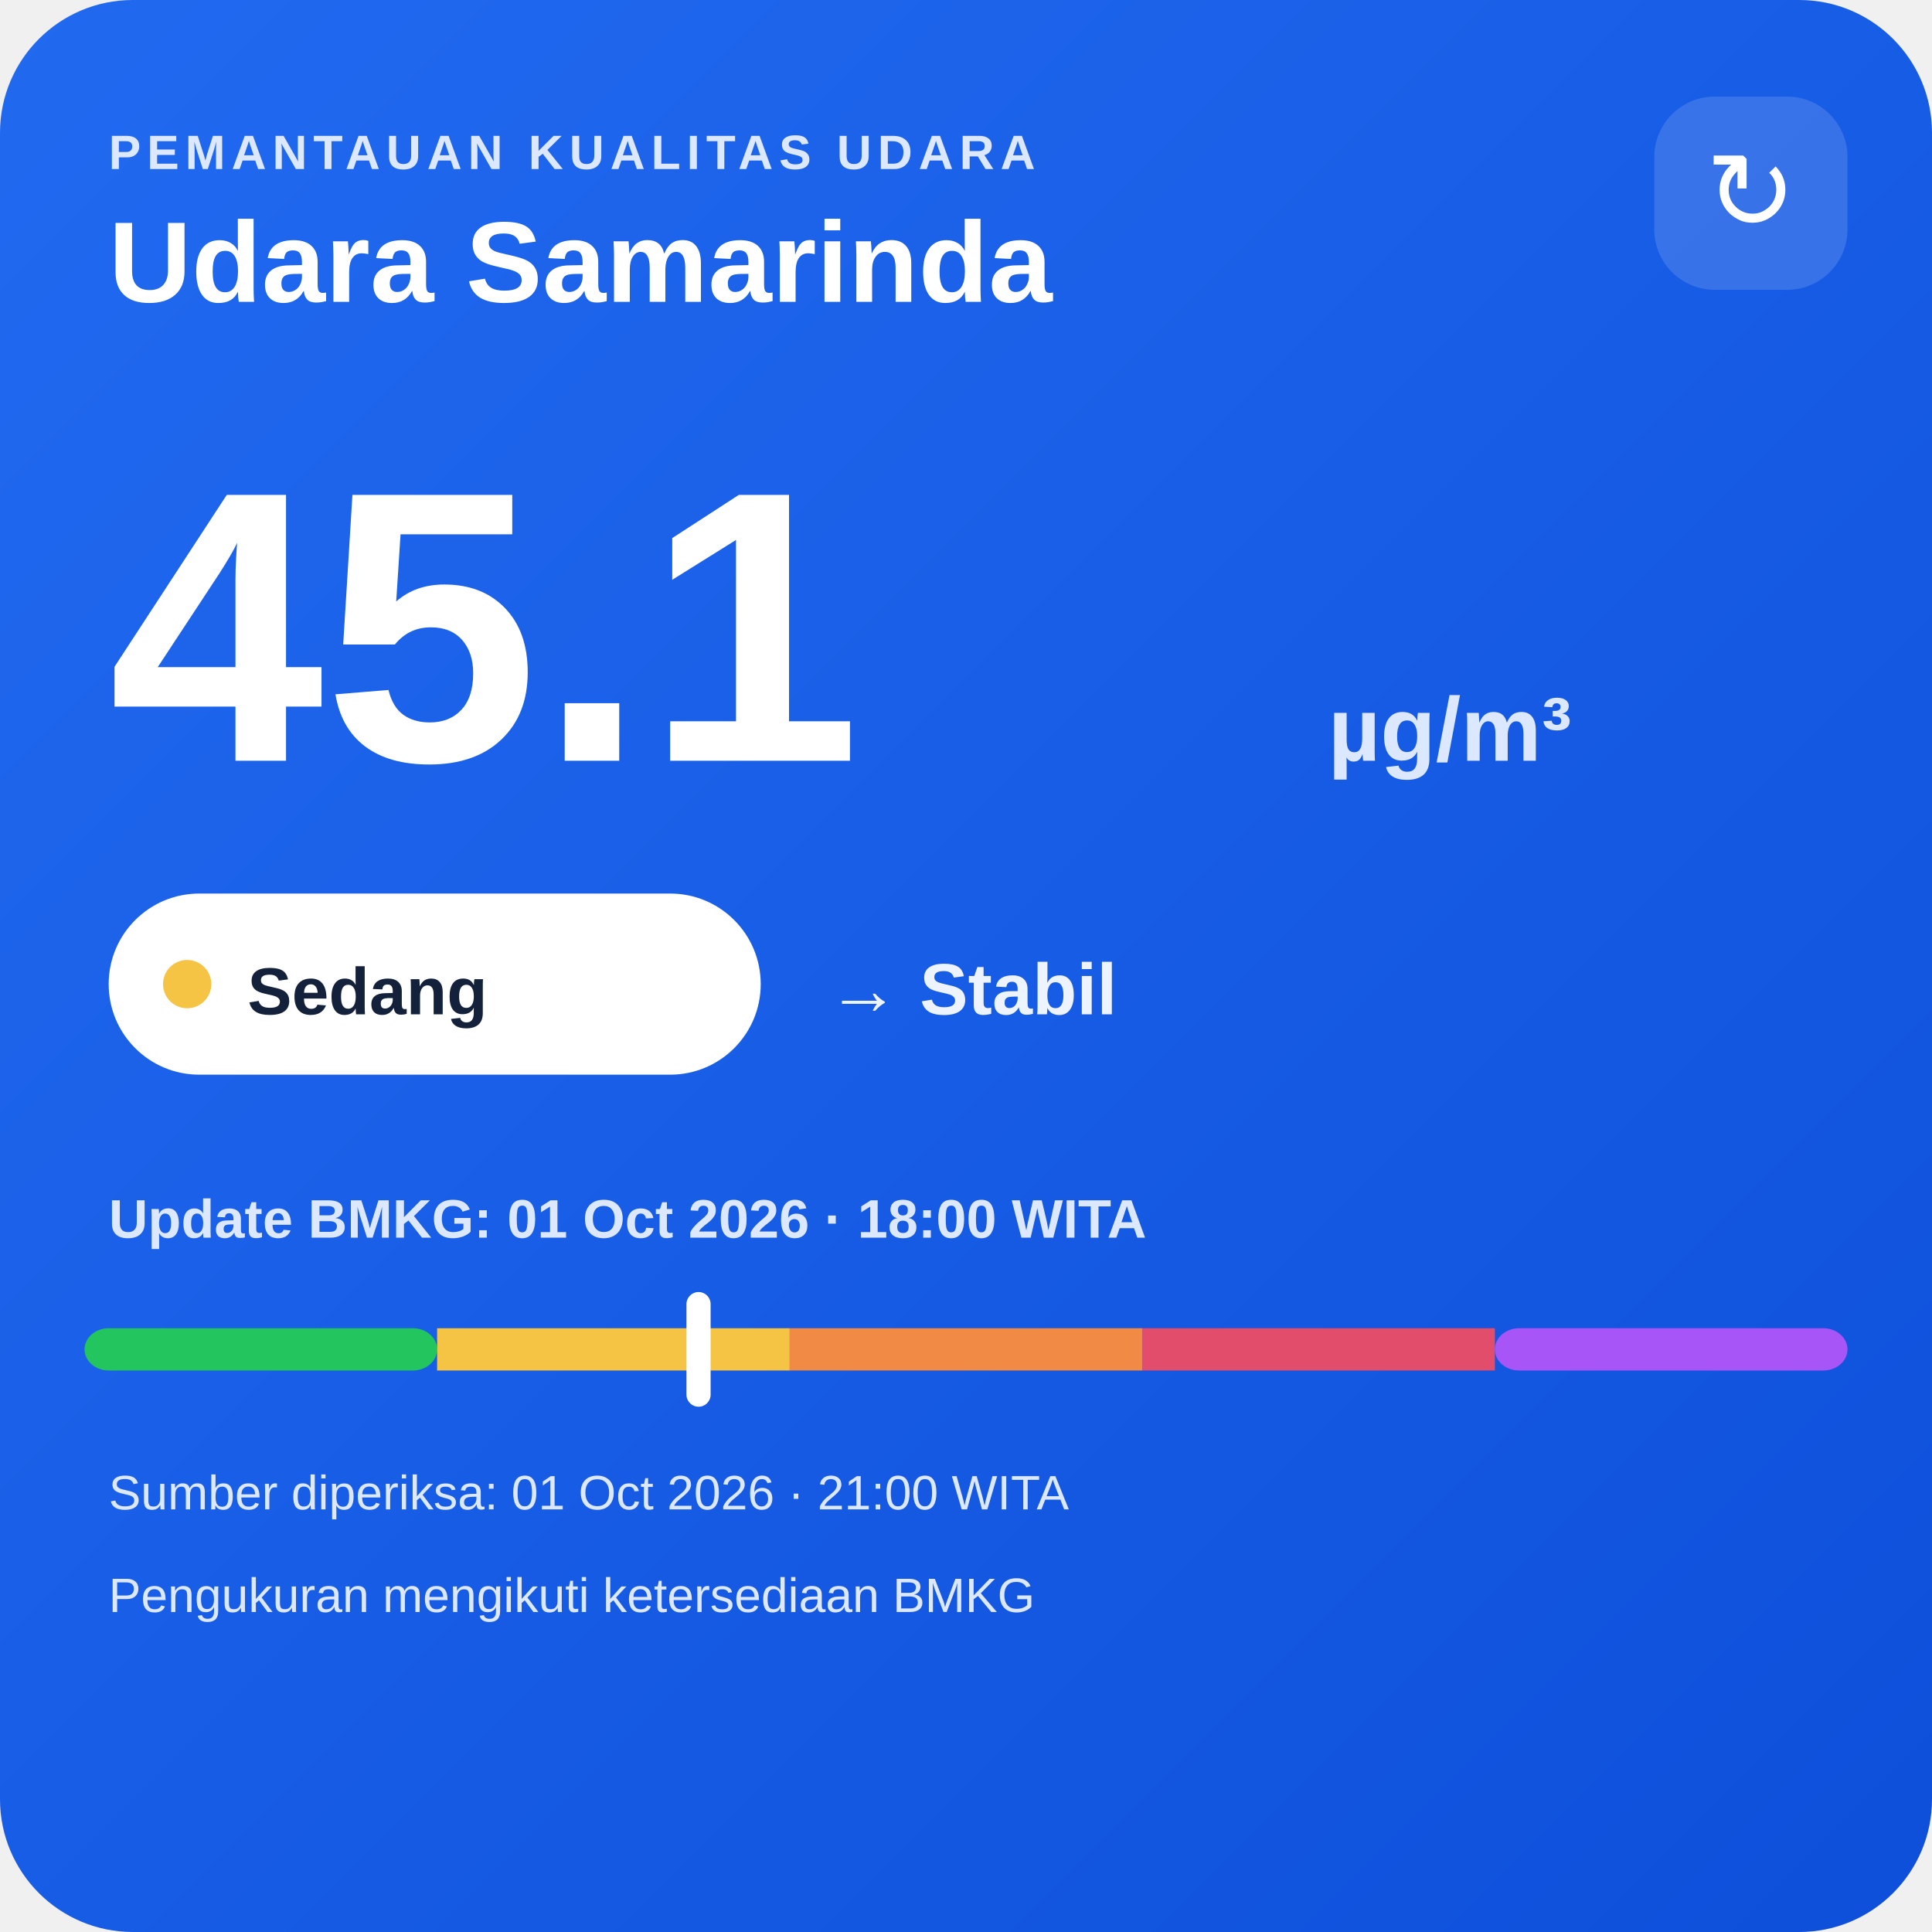
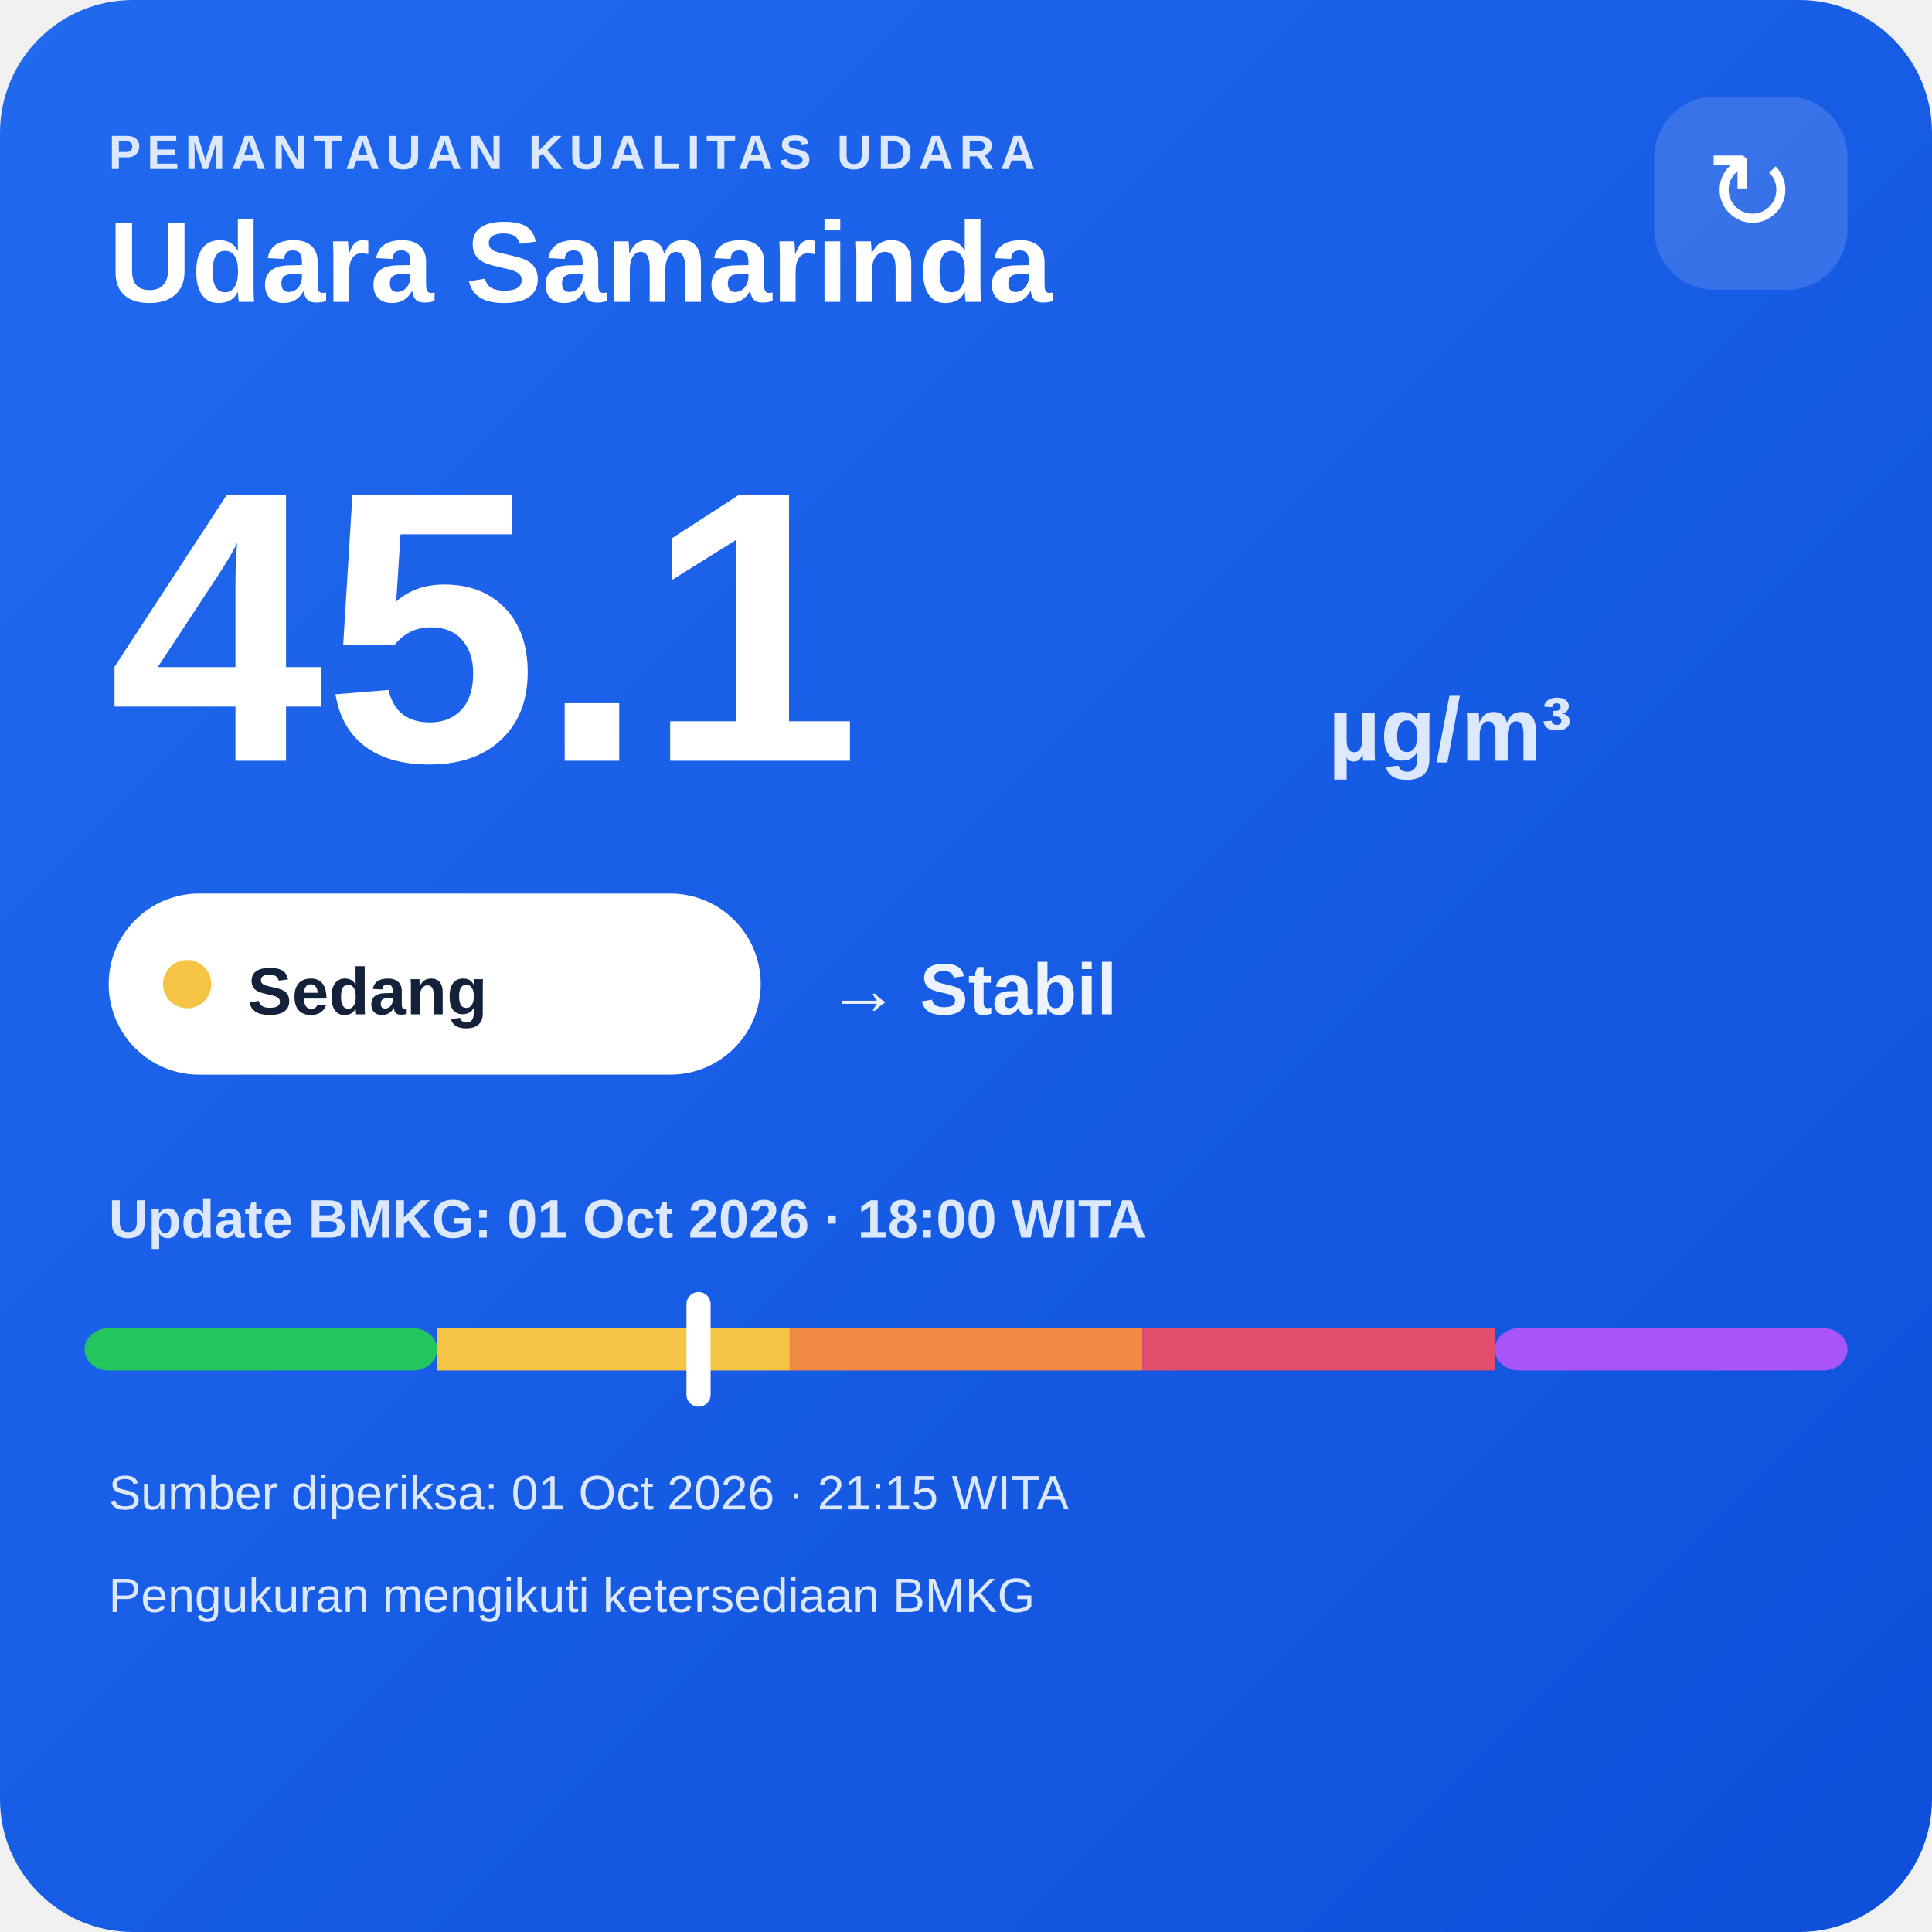
<svg xmlns="http://www.w3.org/2000/svg" width="320" height="320" viewBox="0 0 320 320">
  <defs>
    <linearGradient id="bg" x1="0" y1="0" x2="1" y2="1">
      <stop offset="0" stop-color="#216af0" />
      <stop offset="1" stop-color="#0e4fda" />
    </linearGradient>
  </defs>
  <rect width="320" height="320" rx="22" fill="url(#bg)" />
  <text x="18" y="28" fill="#dce8ff" font-family="Arial,sans-serif" font-size="8" font-weight="700" letter-spacing="1">PEMANTAUAN KUALITAS UDARA</text>
  <text x="18" y="50" fill="#ffffff" font-family="Arial,sans-serif" font-size="19" font-weight="700">Udara Samarinda</text>
  <rect x="274" y="16" width="32" height="32" rx="10" fill="#ffffff" fill-opacity=".14" />
  <text x="290" y="38" text-anchor="middle" fill="#ffffff" font-family="Arial,sans-serif" font-size="18">↻</text>
  <text x="18" y="126" fill="#ffffff" font-family="Arial,sans-serif" font-size="64" font-weight="800">45.1</text>
  <text x="220" y="126" fill="#dce8ff" font-family="Arial,sans-serif" font-size="15" font-weight="700">µg/m³</text>
  <rect x="18" y="148" width="108" height="30" rx="15" fill="#ffffff" />
  <circle cx="31" cy="163" r="4" fill="#f6c445" />
  <text x="41" y="168" fill="#13213a" font-family="Arial,sans-serif" font-size="11" font-weight="700">Sedang</text>
  <text x="137" y="168" fill="#eef4ff" font-family="Arial,sans-serif" font-size="12" font-weight="700">→ Stabil</text>
  <text x="18" y="205" fill="#dce8ff" font-family="Arial,sans-serif" font-size="9" font-weight="700">Update BMKG: 01 Oct 2026 · 18:00 WITA</text>
  <rect x="14" y="220" width="58.4" height="7" rx="4" fill="#22c55e" />
  <rect x="72.4" y="220" width="58.4" height="7" fill="#f6c445" />
  <rect x="130.8" y="220" width="58.4" height="7" fill="#f08a45" />
  <rect x="189.2" y="220" width="58.4" height="7" fill="#e24d6b" />
  <rect x="247.6" y="220" width="58.4" height="7" rx="4" fill="#a855f7" />
  <rect x="113.7" y="214" width="4" height="19" rx="2" fill="#ffffff" />
-   <text x="18" y="250" fill="#dce8ff" font-family="Arial,sans-serif" font-size="8">Sumber diperiksa: 01 Oct 2026 · 21:00 WITA</text>
+   <text x="18" y="250" fill="#dce8ff" font-family="Arial,sans-serif" font-size="8">Sumber diperiksa: 01 Oct 2026 · 21:15 WITA</text>
  <text x="18" y="267" fill="#dce8ff" font-family="Arial,sans-serif" font-size="8">Pengukuran mengikuti ketersediaan BMKG</text>
</svg>
